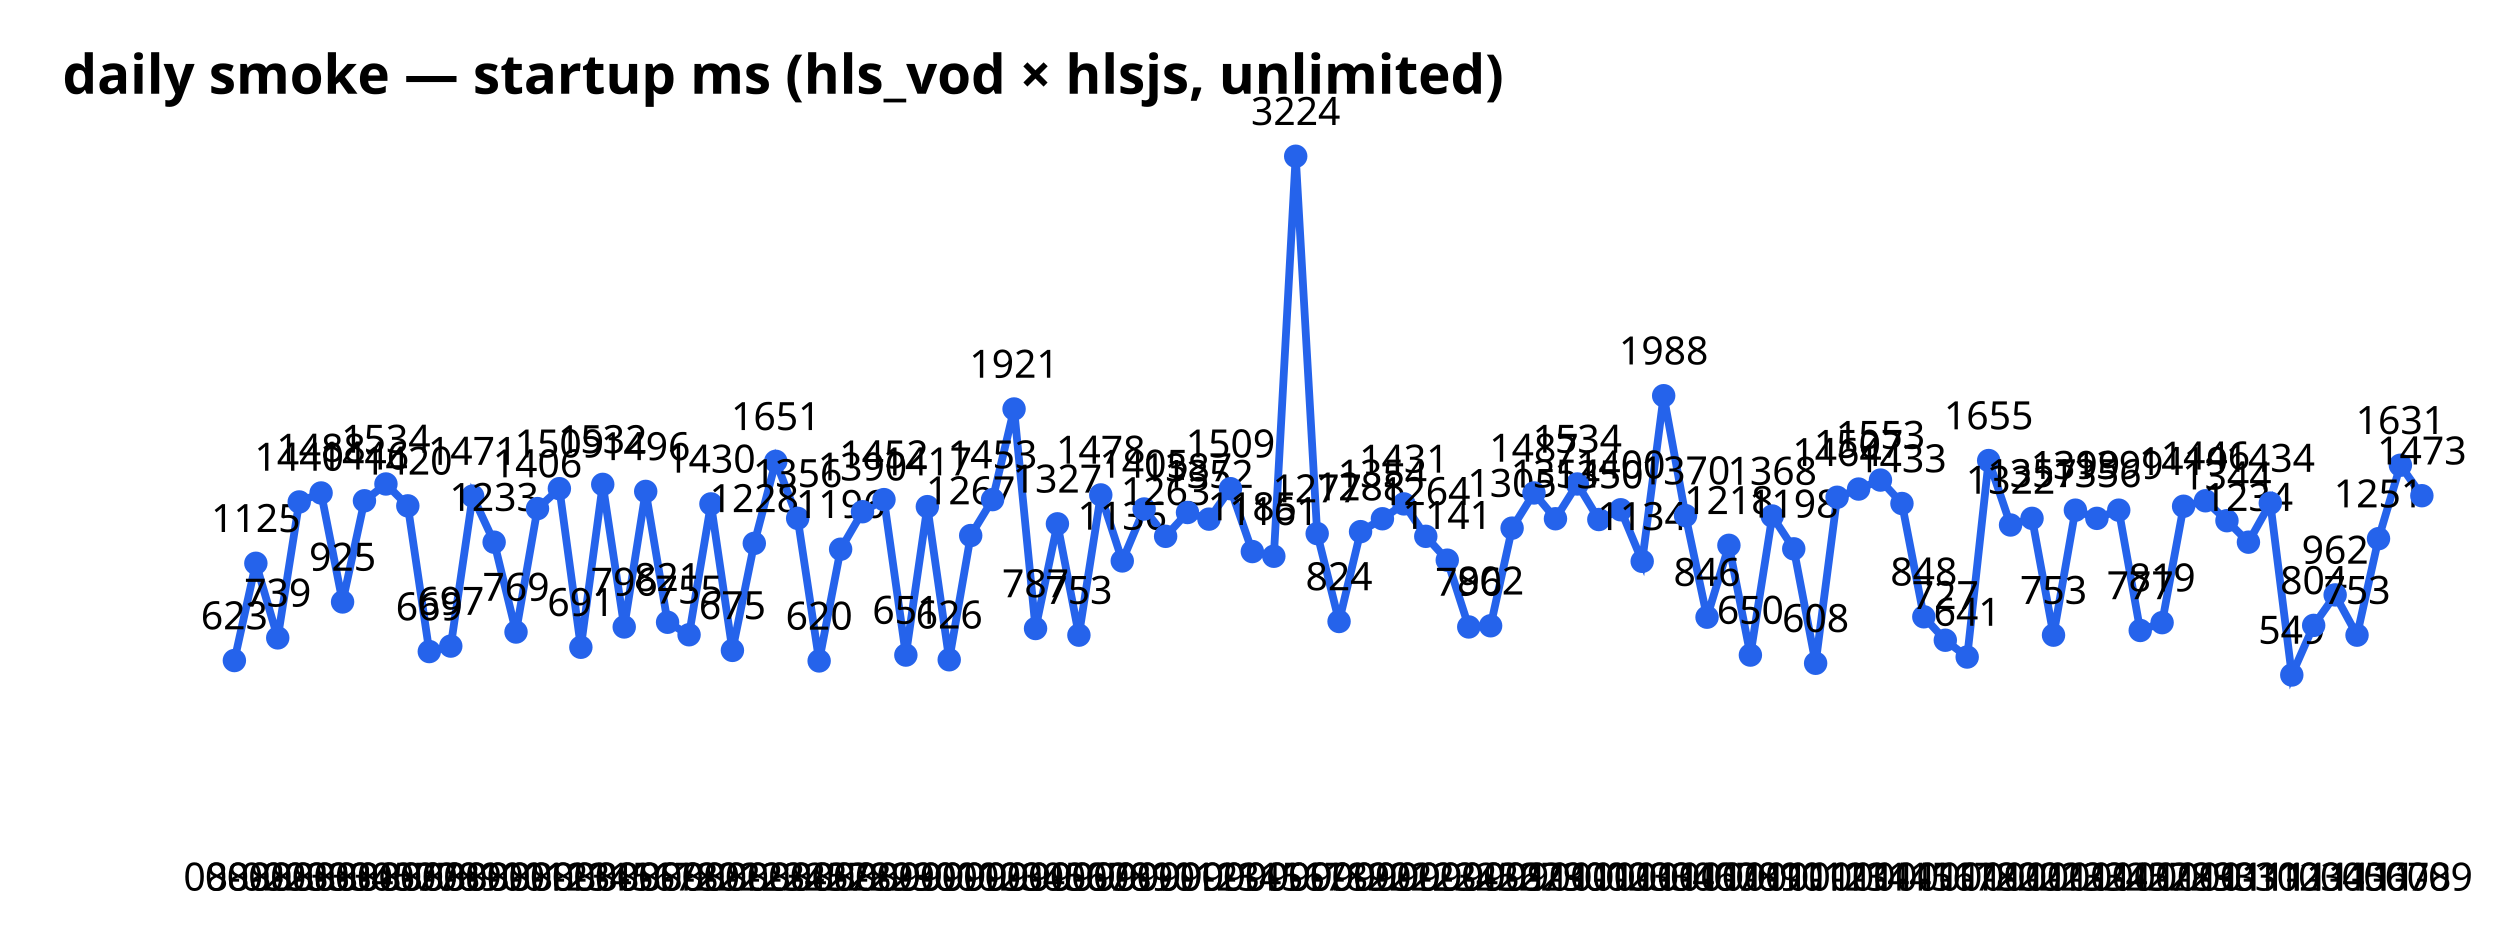
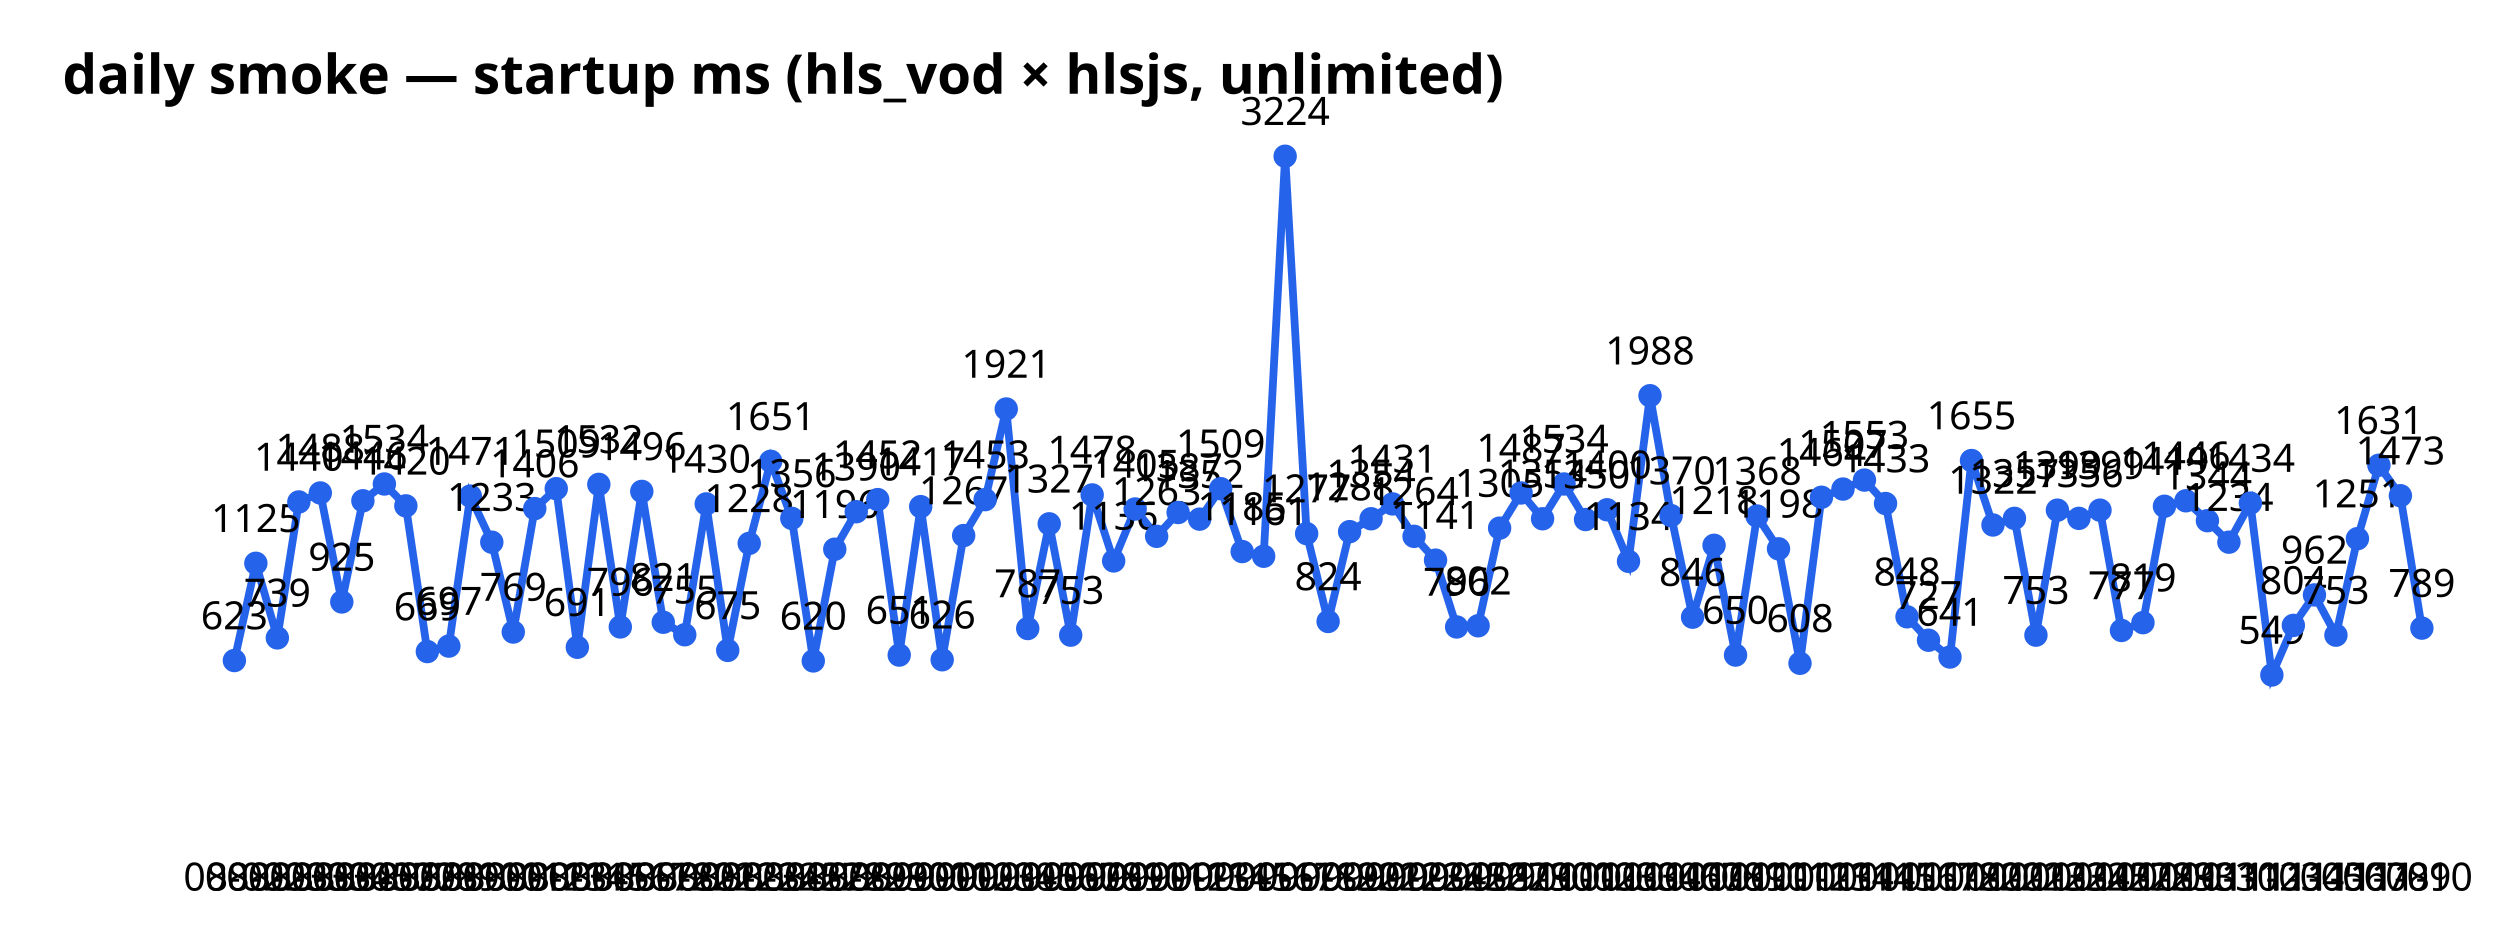
<svg xmlns="http://www.w3.org/2000/svg" width="640" height="240" font-family="sans-serif">
  <text x="16" y="24" font-size="14" font-weight="bold">daily smoke — startup ms (hls_vod × hlsjs, unlimited)</text>
-   <polyline points="60.0,169.1 65.5,144.2 71.1,163.3 76.6,128.5 82.2,126.2 87.7,154.1 93.3,128.2 98.8,123.9 104.4,129.5 109.9,166.8 115.4,165.4 121.0,127.0 126.5,138.8 132.1,161.8 137.6,130.2 143.2,125.1 148.7,165.7 154.3,124.0 159.8,160.5 165.3,125.8 170.9,159.3 176.4,162.5 182.0,129.0 187.5,166.5 193.1,139.1 198.6,118.1 204.2,132.7 209.7,169.2 215.2,140.6 220.8,131.0 226.3,127.9 231.9,167.7 237.4,129.7 243.0,168.9 248.5,137.1 254.1,127.9 259.6,104.7 265.1,160.9 270.7,134.1 276.2,162.6 281.8,126.7 287.3,143.6 292.9,130.3 298.4,137.3 304.0,131.2 309.5,132.9 315.0,125.1 320.6,141.2 326.1,142.4 331.7,40.0 337.2,136.6 342.8,159.1 348.3,136.1 353.9,132.8 359.4,129.0 365.0,137.3 370.5,143.4 376.0,160.5 381.6,160.2 387.1,135.2 392.7,126.2 398.2,132.8 403.8,123.9 409.3,133.0 414.9,130.5 420.4,143.7 425.9,101.3 431.5,132.0 437.0,158.0 442.6,139.6 448.1,167.7 453.7,132.1 459.2,140.5 464.8,169.8 470.3,127.3 475.8,125.2 481.4,122.9 486.9,128.9 492.5,157.9 498.0,163.9 503.6,168.2 509.1,117.9 514.7,134.4 520.2,132.7 525.7,162.6 531.3,130.6 536.8,132.7 542.4,130.6 547.9,161.4 553.5,159.4 559.0,129.6 564.6,128.2 570.1,133.3 575.6,138.8 581.2,128.8 586.7,172.8 592.3,160.1 597.8,152.3 603.4,162.6 608.9,137.9 614.5,119.1 620.0,126.9" fill="none" stroke="#2563eb" stroke-width="2" />
+   <polyline points="60.0,169.1 65.5,144.2 71.0,163.3 76.5,128.5 82.0,126.2 87.5,154.1 92.9,128.2 98.4,123.9 103.9,129.5 109.4,166.8 114.9,165.4 120.4,127.0 125.9,138.8 131.4,161.8 136.9,130.2 142.4,125.1 147.8,165.7 153.3,124.0 158.8,160.5 164.3,125.8 169.8,159.3 175.3,162.5 180.8,129.0 186.3,166.5 191.8,139.1 197.3,118.1 202.7,132.7 208.2,169.2 213.7,140.6 219.2,131.0 224.7,127.9 230.2,167.7 235.7,129.7 241.2,168.9 246.7,137.1 252.2,127.9 257.6,104.7 263.1,160.9 268.6,134.1 274.1,162.6 279.6,126.7 285.1,143.6 290.6,130.3 296.1,137.3 301.6,131.2 307.1,132.9 312.5,125.1 318.0,141.2 323.5,142.4 329.0,40.0 334.5,136.6 340.0,159.1 345.5,136.1 351.0,132.8 356.5,129.0 362.0,137.3 367.5,143.4 372.9,160.5 378.4,160.2 383.9,135.2 389.4,126.2 394.9,132.8 400.4,123.9 405.9,133.0 411.4,130.5 416.9,143.7 422.4,101.3 427.8,132.0 433.3,158.0 438.8,139.6 444.3,167.7 449.8,132.1 455.3,140.5 460.8,169.8 466.3,127.3 471.8,125.2 477.3,122.9 482.7,128.9 488.2,157.9 493.7,163.9 499.2,168.2 504.7,117.9 510.2,134.4 515.7,132.7 521.2,162.6 526.7,130.6 532.2,132.7 537.6,130.6 543.1,161.4 548.6,159.4 554.1,129.6 559.6,128.2 565.1,133.3 570.6,138.8 576.1,128.8 581.6,172.8 587.1,160.1 592.5,152.3 598.0,162.6 603.5,137.9 609.0,119.1 614.5,126.9 620.0,160.8" fill="none" stroke="#2563eb" stroke-width="2" />
  <circle cx="60.0" cy="169.1" r="3" fill="#2563eb" />
  <text x="60.0" y="228" text-anchor="middle" font-size="10">08-02</text>
  <text x="60.0" y="161.1" text-anchor="middle" font-size="10">623</text>
  <circle cx="65.5" cy="144.2" r="3" fill="#2563eb" />
  <text x="65.5" y="228" text-anchor="middle" font-size="10">08-02</text>
  <text x="65.5" y="136.2" text-anchor="middle" font-size="10">1125</text>
-   <circle cx="71.1" cy="163.3" r="3" fill="#2563eb" />
-   <text x="71.1" y="228" text-anchor="middle" font-size="10">08-03</text>
-   <text x="71.1" y="155.3" text-anchor="middle" font-size="10">739</text>
-   <circle cx="76.6" cy="128.5" r="3" fill="#2563eb" />
-   <text x="76.6" y="228" text-anchor="middle" font-size="10">08-03</text>
-   <text x="76.6" y="120.5" text-anchor="middle" font-size="10">1440</text>
-   <circle cx="82.2" cy="126.2" r="3" fill="#2563eb" />
-   <text x="82.2" y="228" text-anchor="middle" font-size="10">08-03</text>
-   <text x="82.2" y="118.2" text-anchor="middle" font-size="10">1488</text>
-   <circle cx="87.7" cy="154.1" r="3" fill="#2563eb" />
-   <text x="87.7" y="228" text-anchor="middle" font-size="10">08-04</text>
-   <text x="87.7" y="146.1" text-anchor="middle" font-size="10">925</text>
-   <circle cx="93.3" cy="128.2" r="3" fill="#2563eb" />
-   <text x="93.3" y="228" text-anchor="middle" font-size="10">08-05</text>
-   <text x="93.3" y="120.2" text-anchor="middle" font-size="10">1446</text>
-   <circle cx="98.8" cy="123.9" r="3" fill="#2563eb" />
-   <text x="98.8" y="228" text-anchor="middle" font-size="10">08-07</text>
-   <text x="98.8" y="115.9" text-anchor="middle" font-size="10">1534</text>
-   <circle cx="104.4" cy="129.5" r="3" fill="#2563eb" />
-   <text x="104.4" y="228" text-anchor="middle" font-size="10">08-07</text>
-   <text x="104.4" y="121.5" text-anchor="middle" font-size="10">1420</text>
-   <circle cx="109.9" cy="166.8" r="3" fill="#2563eb" />
-   <text x="109.9" y="228" text-anchor="middle" font-size="10">08-08</text>
-   <text x="109.9" y="158.8" text-anchor="middle" font-size="10">669</text>
-   <circle cx="115.4" cy="165.4" r="3" fill="#2563eb" />
-   <text x="115.4" y="228" text-anchor="middle" font-size="10">08-09</text>
-   <text x="115.4" y="157.4" text-anchor="middle" font-size="10">697</text>
-   <circle cx="121.0" cy="127.0" r="3" fill="#2563eb" />
-   <text x="121.0" y="228" text-anchor="middle" font-size="10">08-10</text>
-   <text x="121.0" y="119.0" text-anchor="middle" font-size="10">1471</text>
-   <circle cx="126.5" cy="138.8" r="3" fill="#2563eb" />
-   <text x="126.5" y="228" text-anchor="middle" font-size="10">08-10</text>
-   <text x="126.5" y="130.8" text-anchor="middle" font-size="10">1233</text>
-   <circle cx="132.1" cy="161.8" r="3" fill="#2563eb" />
-   <text x="132.1" y="228" text-anchor="middle" font-size="10">08-11</text>
-   <text x="132.1" y="153.8" text-anchor="middle" font-size="10">769</text>
-   <circle cx="137.6" cy="130.2" r="3" fill="#2563eb" />
-   <text x="137.6" y="228" text-anchor="middle" font-size="10">08-12</text>
-   <text x="137.6" y="122.2" text-anchor="middle" font-size="10">1406</text>
-   <circle cx="143.2" cy="125.1" r="3" fill="#2563eb" />
-   <text x="143.2" y="228" text-anchor="middle" font-size="10">08-13</text>
-   <text x="143.2" y="117.1" text-anchor="middle" font-size="10">1509</text>
-   <circle cx="148.7" cy="165.7" r="3" fill="#2563eb" />
-   <text x="148.7" y="228" text-anchor="middle" font-size="10">08-14</text>
-   <text x="148.7" y="157.7" text-anchor="middle" font-size="10">691</text>
-   <circle cx="154.3" cy="124.0" r="3" fill="#2563eb" />
-   <text x="154.3" y="228" text-anchor="middle" font-size="10">08-15</text>
-   <text x="154.3" y="116.0" text-anchor="middle" font-size="10">1532</text>
-   <circle cx="159.8" cy="160.5" r="3" fill="#2563eb" />
-   <text x="159.8" y="228" text-anchor="middle" font-size="10">08-16</text>
-   <text x="159.8" y="152.5" text-anchor="middle" font-size="10">796</text>
-   <circle cx="165.3" cy="125.8" r="3" fill="#2563eb" />
-   <text x="165.3" y="228" text-anchor="middle" font-size="10">08-17</text>
-   <text x="165.3" y="117.8" text-anchor="middle" font-size="10">1496</text>
-   <circle cx="170.9" cy="159.3" r="3" fill="#2563eb" />
-   <text x="170.9" y="228" text-anchor="middle" font-size="10">08-18</text>
-   <text x="170.9" y="151.3" text-anchor="middle" font-size="10">821</text>
-   <circle cx="176.4" cy="162.5" r="3" fill="#2563eb" />
-   <text x="176.4" y="228" text-anchor="middle" font-size="10">08-20</text>
-   <text x="176.4" y="154.5" text-anchor="middle" font-size="10">755</text>
-   <circle cx="182.0" cy="129.0" r="3" fill="#2563eb" />
-   <text x="182.0" y="228" text-anchor="middle" font-size="10">08-21</text>
-   <text x="182.0" y="121.0" text-anchor="middle" font-size="10">1430</text>
-   <circle cx="187.5" cy="166.5" r="3" fill="#2563eb" />
-   <text x="187.5" y="228" text-anchor="middle" font-size="10">08-22</text>
-   <text x="187.5" y="158.5" text-anchor="middle" font-size="10">675</text>
-   <circle cx="193.1" cy="139.1" r="3" fill="#2563eb" />
-   <text x="193.1" y="228" text-anchor="middle" font-size="10">08-23</text>
-   <text x="193.1" y="131.1" text-anchor="middle" font-size="10">1228</text>
-   <circle cx="198.6" cy="118.1" r="3" fill="#2563eb" />
-   <text x="198.6" y="228" text-anchor="middle" font-size="10">08-24</text>
-   <text x="198.6" y="110.1" text-anchor="middle" font-size="10">1651</text>
-   <circle cx="204.2" cy="132.7" r="3" fill="#2563eb" />
-   <text x="204.2" y="228" text-anchor="middle" font-size="10">08-25</text>
-   <text x="204.2" y="124.7" text-anchor="middle" font-size="10">1356</text>
-   <circle cx="209.7" cy="169.2" r="3" fill="#2563eb" />
-   <text x="209.7" y="228" text-anchor="middle" font-size="10">08-27</text>
-   <text x="209.7" y="161.2" text-anchor="middle" font-size="10">620</text>
-   <circle cx="215.2" cy="140.6" r="3" fill="#2563eb" />
-   <text x="215.2" y="228" text-anchor="middle" font-size="10">08-28</text>
-   <text x="215.2" y="132.6" text-anchor="middle" font-size="10">1196</text>
-   <circle cx="220.8" cy="131.0" r="3" fill="#2563eb" />
-   <text x="220.8" y="228" text-anchor="middle" font-size="10">08-29</text>
-   <text x="220.8" y="123.0" text-anchor="middle" font-size="10">1390</text>
-   <circle cx="226.3" cy="127.9" r="3" fill="#2563eb" />
-   <text x="226.3" y="228" text-anchor="middle" font-size="10">08-29</text>
-   <text x="226.3" y="119.9" text-anchor="middle" font-size="10">1452</text>
-   <circle cx="231.9" cy="167.7" r="3" fill="#2563eb" />
-   <text x="231.9" y="228" text-anchor="middle" font-size="10">08-30</text>
-   <text x="231.9" y="159.7" text-anchor="middle" font-size="10">651</text>
-   <circle cx="237.4" cy="129.7" r="3" fill="#2563eb" />
-   <text x="237.4" y="228" text-anchor="middle" font-size="10">09-01</text>
-   <text x="237.4" y="121.7" text-anchor="middle" font-size="10">1417</text>
-   <circle cx="243.0" cy="168.9" r="3" fill="#2563eb" />
-   <text x="243.0" y="228" text-anchor="middle" font-size="10">09-01</text>
-   <text x="243.0" y="160.9" text-anchor="middle" font-size="10">626</text>
-   <circle cx="248.5" cy="137.1" r="3" fill="#2563eb" />
-   <text x="248.5" y="228" text-anchor="middle" font-size="10">09-02</text>
-   <text x="248.5" y="129.1" text-anchor="middle" font-size="10">1267</text>
-   <circle cx="254.1" cy="127.9" r="3" fill="#2563eb" />
-   <text x="254.1" y="228" text-anchor="middle" font-size="10">09-03</text>
-   <text x="254.1" y="119.9" text-anchor="middle" font-size="10">1453</text>
-   <circle cx="259.6" cy="104.7" r="3" fill="#2563eb" />
-   <text x="259.6" y="228" text-anchor="middle" font-size="10">09-04</text>
-   <text x="259.6" y="96.7" text-anchor="middle" font-size="10">1921</text>
-   <circle cx="265.1" cy="160.9" r="3" fill="#2563eb" />
-   <text x="265.1" y="228" text-anchor="middle" font-size="10">09-05</text>
-   <text x="265.1" y="152.9" text-anchor="middle" font-size="10">787</text>
-   <circle cx="270.7" cy="134.1" r="3" fill="#2563eb" />
-   <text x="270.7" y="228" text-anchor="middle" font-size="10">09-06</text>
-   <text x="270.7" y="126.1" text-anchor="middle" font-size="10">1327</text>
-   <circle cx="276.2" cy="162.6" r="3" fill="#2563eb" />
-   <text x="276.2" y="228" text-anchor="middle" font-size="10">09-07</text>
-   <text x="276.2" y="154.6" text-anchor="middle" font-size="10">753</text>
-   <circle cx="281.8" cy="126.7" r="3" fill="#2563eb" />
-   <text x="281.8" y="228" text-anchor="middle" font-size="10">09-08</text>
-   <text x="281.8" y="118.7" text-anchor="middle" font-size="10">1478</text>
-   <circle cx="287.3" cy="143.6" r="3" fill="#2563eb" />
-   <text x="287.3" y="228" text-anchor="middle" font-size="10">09-09</text>
-   <text x="287.3" y="135.6" text-anchor="middle" font-size="10">1136</text>
-   <circle cx="292.9" cy="130.3" r="3" fill="#2563eb" />
-   <text x="292.9" y="228" text-anchor="middle" font-size="10">09-10</text>
-   <text x="292.9" y="122.3" text-anchor="middle" font-size="10">1405</text>
-   <circle cx="298.4" cy="137.3" r="3" fill="#2563eb" />
-   <text x="298.4" y="228" text-anchor="middle" font-size="10">09-11</text>
-   <text x="298.4" y="129.3" text-anchor="middle" font-size="10">1263</text>
-   <circle cx="304.0" cy="131.2" r="3" fill="#2563eb" />
-   <text x="304.0" y="228" text-anchor="middle" font-size="10">09-12</text>
-   <text x="304.0" y="123.2" text-anchor="middle" font-size="10">1387</text>
-   <circle cx="309.5" cy="132.9" r="3" fill="#2563eb" />
-   <text x="309.5" y="228" text-anchor="middle" font-size="10">09-13</text>
-   <text x="309.5" y="124.9" text-anchor="middle" font-size="10">1352</text>
-   <circle cx="315.0" cy="125.1" r="3" fill="#2563eb" />
-   <text x="315.0" y="228" text-anchor="middle" font-size="10">09-14</text>
-   <text x="315.0" y="117.1" text-anchor="middle" font-size="10">1509</text>
-   <circle cx="320.6" cy="141.2" r="3" fill="#2563eb" />
-   <text x="320.6" y="228" text-anchor="middle" font-size="10">09-15</text>
-   <text x="320.6" y="133.2" text-anchor="middle" font-size="10">1185</text>
-   <circle cx="326.1" cy="142.4" r="3" fill="#2563eb" />
-   <text x="326.1" y="228" text-anchor="middle" font-size="10">09-16</text>
-   <text x="326.1" y="134.4" text-anchor="middle" font-size="10">1161</text>
-   <circle cx="331.7" cy="40.0" r="3" fill="#2563eb" />
-   <text x="331.7" y="228" text-anchor="middle" font-size="10">09-17</text>
-   <text x="331.7" y="32.0" text-anchor="middle" font-size="10">3224</text>
-   <circle cx="337.2" cy="136.6" r="3" fill="#2563eb" />
-   <text x="337.2" y="228" text-anchor="middle" font-size="10">09-18</text>
-   <text x="337.2" y="128.6" text-anchor="middle" font-size="10">1277</text>
-   <circle cx="342.8" cy="159.1" r="3" fill="#2563eb" />
-   <text x="342.8" y="228" text-anchor="middle" font-size="10">09-19</text>
-   <text x="342.8" y="151.1" text-anchor="middle" font-size="10">824</text>
-   <circle cx="348.3" cy="136.1" r="3" fill="#2563eb" />
-   <text x="348.3" y="228" text-anchor="middle" font-size="10">09-20</text>
-   <text x="348.3" y="128.1" text-anchor="middle" font-size="10">1288</text>
-   <circle cx="353.9" cy="132.8" r="3" fill="#2563eb" />
-   <text x="353.9" y="228" text-anchor="middle" font-size="10">09-21</text>
-   <text x="353.9" y="124.8" text-anchor="middle" font-size="10">1354</text>
-   <circle cx="359.4" cy="129.0" r="3" fill="#2563eb" />
-   <text x="359.4" y="228" text-anchor="middle" font-size="10">09-22</text>
-   <text x="359.4" y="121.0" text-anchor="middle" font-size="10">1431</text>
-   <circle cx="365.0" cy="137.3" r="3" fill="#2563eb" />
-   <text x="365.0" y="228" text-anchor="middle" font-size="10">09-23</text>
-   <text x="365.0" y="129.3" text-anchor="middle" font-size="10">1264</text>
-   <circle cx="370.5" cy="143.4" r="3" fill="#2563eb" />
-   <text x="370.5" y="228" text-anchor="middle" font-size="10">09-24</text>
-   <text x="370.5" y="135.4" text-anchor="middle" font-size="10">1141</text>
-   <circle cx="376.0" cy="160.5" r="3" fill="#2563eb" />
-   <text x="376.0" y="228" text-anchor="middle" font-size="10">09-25</text>
-   <text x="376.0" y="152.5" text-anchor="middle" font-size="10">796</text>
-   <circle cx="381.6" cy="160.2" r="3" fill="#2563eb" />
-   <text x="381.6" y="228" text-anchor="middle" font-size="10">09-26</text>
-   <text x="381.6" y="152.2" text-anchor="middle" font-size="10">802</text>
-   <circle cx="387.1" cy="135.2" r="3" fill="#2563eb" />
-   <text x="387.1" y="228" text-anchor="middle" font-size="10">09-27</text>
-   <text x="387.1" y="127.2" text-anchor="middle" font-size="10">1305</text>
-   <circle cx="392.7" cy="126.2" r="3" fill="#2563eb" />
-   <text x="392.7" y="228" text-anchor="middle" font-size="10">09-29</text>
-   <text x="392.7" y="118.2" text-anchor="middle" font-size="10">1487</text>
-   <circle cx="398.2" cy="132.8" r="3" fill="#2563eb" />
-   <text x="398.2" y="228" text-anchor="middle" font-size="10">09-30</text>
-   <text x="398.2" y="124.8" text-anchor="middle" font-size="10">1354</text>
-   <circle cx="403.8" cy="123.9" r="3" fill="#2563eb" />
-   <text x="403.8" y="228" text-anchor="middle" font-size="10">10-01</text>
-   <text x="403.8" y="115.9" text-anchor="middle" font-size="10">1534</text>
-   <circle cx="409.3" cy="133.0" r="3" fill="#2563eb" />
-   <text x="409.3" y="228" text-anchor="middle" font-size="10">10-02</text>
-   <text x="409.3" y="125.0" text-anchor="middle" font-size="10">1350</text>
-   <circle cx="414.9" cy="130.5" r="3" fill="#2563eb" />
-   <text x="414.9" y="228" text-anchor="middle" font-size="10">10-03</text>
-   <text x="414.9" y="122.5" text-anchor="middle" font-size="10">1400</text>
-   <circle cx="420.4" cy="143.7" r="3" fill="#2563eb" />
-   <text x="420.4" y="228" text-anchor="middle" font-size="10">10-03</text>
-   <text x="420.4" y="135.7" text-anchor="middle" font-size="10">1134</text>
-   <circle cx="425.9" cy="101.3" r="3" fill="#2563eb" />
-   <text x="425.9" y="228" text-anchor="middle" font-size="10">10-04</text>
-   <text x="425.9" y="93.3" text-anchor="middle" font-size="10">1988</text>
-   <circle cx="431.5" cy="132.0" r="3" fill="#2563eb" />
-   <text x="431.5" y="228" text-anchor="middle" font-size="10">10-06</text>
-   <text x="431.5" y="124.0" text-anchor="middle" font-size="10">1370</text>
-   <circle cx="437.0" cy="158.0" r="3" fill="#2563eb" />
-   <text x="437.0" y="228" text-anchor="middle" font-size="10">10-07</text>
-   <text x="437.0" y="150.0" text-anchor="middle" font-size="10">846</text>
-   <circle cx="442.6" cy="139.6" r="3" fill="#2563eb" />
-   <text x="442.6" y="228" text-anchor="middle" font-size="10">10-08</text>
-   <text x="442.6" y="131.6" text-anchor="middle" font-size="10">1218</text>
-   <circle cx="448.1" cy="167.7" r="3" fill="#2563eb" />
-   <text x="448.1" y="228" text-anchor="middle" font-size="10">10-09</text>
-   <text x="448.1" y="159.7" text-anchor="middle" font-size="10">650</text>
-   <circle cx="453.7" cy="132.1" r="3" fill="#2563eb" />
-   <text x="453.7" y="228" text-anchor="middle" font-size="10">10-10</text>
-   <text x="453.7" y="124.1" text-anchor="middle" font-size="10">1368</text>
-   <circle cx="459.2" cy="140.5" r="3" fill="#2563eb" />
-   <text x="459.2" y="228" text-anchor="middle" font-size="10">10-11</text>
-   <text x="459.2" y="132.5" text-anchor="middle" font-size="10">1198</text>
-   <circle cx="464.8" cy="169.8" r="3" fill="#2563eb" />
-   <text x="464.8" y="228" text-anchor="middle" font-size="10">10-12</text>
-   <text x="464.8" y="161.8" text-anchor="middle" font-size="10">608</text>
-   <circle cx="470.3" cy="127.3" r="3" fill="#2563eb" />
-   <text x="470.3" y="228" text-anchor="middle" font-size="10">10-13</text>
-   <text x="470.3" y="119.3" text-anchor="middle" font-size="10">1464</text>
-   <circle cx="475.8" cy="125.2" r="3" fill="#2563eb" />
-   <text x="475.8" y="228" text-anchor="middle" font-size="10">10-14</text>
-   <text x="475.8" y="117.2" text-anchor="middle" font-size="10">1507</text>
-   <circle cx="481.4" cy="122.9" r="3" fill="#2563eb" />
-   <text x="481.4" y="228" text-anchor="middle" font-size="10">10-14</text>
-   <text x="481.4" y="114.9" text-anchor="middle" font-size="10">1553</text>
-   <circle cx="486.9" cy="128.9" r="3" fill="#2563eb" />
-   <text x="486.9" y="228" text-anchor="middle" font-size="10">10-15</text>
-   <text x="486.9" y="120.9" text-anchor="middle" font-size="10">1433</text>
-   <circle cx="492.5" cy="157.9" r="3" fill="#2563eb" />
-   <text x="492.5" y="228" text-anchor="middle" font-size="10">10-16</text>
-   <text x="492.5" y="149.9" text-anchor="middle" font-size="10">848</text>
-   <circle cx="498.0" cy="163.9" r="3" fill="#2563eb" />
-   <text x="498.0" y="228" text-anchor="middle" font-size="10">10-17</text>
-   <text x="498.0" y="155.9" text-anchor="middle" font-size="10">727</text>
-   <circle cx="503.6" cy="168.2" r="3" fill="#2563eb" />
-   <text x="503.6" y="228" text-anchor="middle" font-size="10">10-18</text>
-   <text x="503.6" y="160.2" text-anchor="middle" font-size="10">641</text>
-   <circle cx="509.1" cy="117.9" r="3" fill="#2563eb" />
-   <text x="509.1" y="228" text-anchor="middle" font-size="10">10-20</text>
-   <text x="509.1" y="109.9" text-anchor="middle" font-size="10">1655</text>
-   <circle cx="514.7" cy="134.4" r="3" fill="#2563eb" />
-   <text x="514.7" y="228" text-anchor="middle" font-size="10">10-20</text>
-   <text x="514.7" y="126.4" text-anchor="middle" font-size="10">1322</text>
-   <circle cx="520.2" cy="132.7" r="3" fill="#2563eb" />
-   <text x="520.2" y="228" text-anchor="middle" font-size="10">10-21</text>
-   <text x="520.2" y="124.7" text-anchor="middle" font-size="10">1357</text>
-   <circle cx="525.7" cy="162.6" r="3" fill="#2563eb" />
-   <text x="525.7" y="228" text-anchor="middle" font-size="10">10-23</text>
-   <text x="525.7" y="154.6" text-anchor="middle" font-size="10">753</text>
-   <circle cx="531.3" cy="130.6" r="3" fill="#2563eb" />
-   <text x="531.3" y="228" text-anchor="middle" font-size="10">10-23</text>
-   <text x="531.3" y="122.6" text-anchor="middle" font-size="10">1399</text>
-   <circle cx="536.8" cy="132.7" r="3" fill="#2563eb" />
-   <text x="536.8" y="228" text-anchor="middle" font-size="10">10-24</text>
-   <text x="536.8" y="124.7" text-anchor="middle" font-size="10">1356</text>
-   <circle cx="542.4" cy="130.6" r="3" fill="#2563eb" />
-   <text x="542.4" y="228" text-anchor="middle" font-size="10">10-25</text>
-   <text x="542.4" y="122.6" text-anchor="middle" font-size="10">1399</text>
-   <circle cx="547.9" cy="161.4" r="3" fill="#2563eb" />
-   <text x="547.9" y="228" text-anchor="middle" font-size="10">10-27</text>
-   <text x="547.9" y="153.4" text-anchor="middle" font-size="10">777</text>
-   <circle cx="553.5" cy="159.4" r="3" fill="#2563eb" />
-   <text x="553.5" y="228" text-anchor="middle" font-size="10">10-28</text>
-   <text x="553.5" y="151.4" text-anchor="middle" font-size="10">819</text>
-   <circle cx="559.0" cy="129.6" r="3" fill="#2563eb" />
-   <text x="559.0" y="228" text-anchor="middle" font-size="10">10-29</text>
-   <text x="559.0" y="121.6" text-anchor="middle" font-size="10">1419</text>
-   <circle cx="564.6" cy="128.2" r="3" fill="#2563eb" />
-   <text x="564.6" y="228" text-anchor="middle" font-size="10">10-30</text>
-   <text x="564.6" y="120.2" text-anchor="middle" font-size="10">1446</text>
-   <circle cx="570.1" cy="133.3" r="3" fill="#2563eb" />
-   <text x="570.1" y="228" text-anchor="middle" font-size="10">10-31</text>
-   <text x="570.1" y="125.3" text-anchor="middle" font-size="10">1344</text>
-   <circle cx="575.6" cy="138.8" r="3" fill="#2563eb" />
-   <text x="575.6" y="228" text-anchor="middle" font-size="10">10-31</text>
-   <text x="575.6" y="130.8" text-anchor="middle" font-size="10">1234</text>
-   <circle cx="581.2" cy="128.8" r="3" fill="#2563eb" />
-   <text x="581.2" y="228" text-anchor="middle" font-size="10">11-02</text>
-   <text x="581.2" y="120.8" text-anchor="middle" font-size="10">1434</text>
-   <circle cx="586.7" cy="172.8" r="3" fill="#2563eb" />
-   <text x="586.7" y="228" text-anchor="middle" font-size="10">11-03</text>
-   <text x="586.7" y="164.8" text-anchor="middle" font-size="10">549</text>
-   <circle cx="592.3" cy="160.1" r="3" fill="#2563eb" />
-   <text x="592.3" y="228" text-anchor="middle" font-size="10">11-04</text>
-   <text x="592.3" y="152.1" text-anchor="middle" font-size="10">804</text>
-   <circle cx="597.8" cy="152.3" r="3" fill="#2563eb" />
-   <text x="597.8" y="228" text-anchor="middle" font-size="10">11-05</text>
-   <text x="597.8" y="144.3" text-anchor="middle" font-size="10">962</text>
-   <circle cx="603.4" cy="162.6" r="3" fill="#2563eb" />
-   <text x="603.4" y="228" text-anchor="middle" font-size="10">11-06</text>
-   <text x="603.4" y="154.6" text-anchor="middle" font-size="10">753</text>
-   <circle cx="608.9" cy="137.9" r="3" fill="#2563eb" />
-   <text x="608.9" y="228" text-anchor="middle" font-size="10">11-07</text>
-   <text x="608.9" y="129.9" text-anchor="middle" font-size="10">1251</text>
-   <circle cx="614.5" cy="119.1" r="3" fill="#2563eb" />
-   <text x="614.5" y="228" text-anchor="middle" font-size="10">11-08</text>
-   <text x="614.5" y="111.1" text-anchor="middle" font-size="10">1631</text>
-   <circle cx="620.0" cy="126.9" r="3" fill="#2563eb" />
-   <text x="620.0" y="228" text-anchor="middle" font-size="10">11-09</text>
-   <text x="620.0" y="118.9" text-anchor="middle" font-size="10">1473</text>
+   <circle cx="71.0" cy="163.3" r="3" fill="#2563eb" />
+   <text x="71.0" y="228" text-anchor="middle" font-size="10">08-03</text>
+   <text x="71.0" y="155.3" text-anchor="middle" font-size="10">739</text>
+   <circle cx="76.5" cy="128.5" r="3" fill="#2563eb" />
+   <text x="76.5" y="228" text-anchor="middle" font-size="10">08-03</text>
+   <text x="76.5" y="120.5" text-anchor="middle" font-size="10">1440</text>
+   <circle cx="82.0" cy="126.2" r="3" fill="#2563eb" />
+   <text x="82.0" y="228" text-anchor="middle" font-size="10">08-03</text>
+   <text x="82.0" y="118.2" text-anchor="middle" font-size="10">1488</text>
+   <circle cx="87.5" cy="154.1" r="3" fill="#2563eb" />
+   <text x="87.5" y="228" text-anchor="middle" font-size="10">08-04</text>
+   <text x="87.5" y="146.1" text-anchor="middle" font-size="10">925</text>
+   <circle cx="92.9" cy="128.2" r="3" fill="#2563eb" />
+   <text x="92.9" y="228" text-anchor="middle" font-size="10">08-05</text>
+   <text x="92.9" y="120.2" text-anchor="middle" font-size="10">1446</text>
+   <circle cx="98.4" cy="123.9" r="3" fill="#2563eb" />
+   <text x="98.4" y="228" text-anchor="middle" font-size="10">08-07</text>
+   <text x="98.4" y="115.9" text-anchor="middle" font-size="10">1534</text>
+   <circle cx="103.9" cy="129.5" r="3" fill="#2563eb" />
+   <text x="103.9" y="228" text-anchor="middle" font-size="10">08-07</text>
+   <text x="103.9" y="121.5" text-anchor="middle" font-size="10">1420</text>
+   <circle cx="109.4" cy="166.8" r="3" fill="#2563eb" />
+   <text x="109.4" y="228" text-anchor="middle" font-size="10">08-08</text>
+   <text x="109.4" y="158.8" text-anchor="middle" font-size="10">669</text>
+   <circle cx="114.9" cy="165.4" r="3" fill="#2563eb" />
+   <text x="114.9" y="228" text-anchor="middle" font-size="10">08-09</text>
+   <text x="114.9" y="157.4" text-anchor="middle" font-size="10">697</text>
+   <circle cx="120.4" cy="127.0" r="3" fill="#2563eb" />
+   <text x="120.4" y="228" text-anchor="middle" font-size="10">08-10</text>
+   <text x="120.4" y="119.0" text-anchor="middle" font-size="10">1471</text>
+   <circle cx="125.9" cy="138.8" r="3" fill="#2563eb" />
+   <text x="125.9" y="228" text-anchor="middle" font-size="10">08-10</text>
+   <text x="125.9" y="130.8" text-anchor="middle" font-size="10">1233</text>
+   <circle cx="131.4" cy="161.8" r="3" fill="#2563eb" />
+   <text x="131.4" y="228" text-anchor="middle" font-size="10">08-11</text>
+   <text x="131.4" y="153.8" text-anchor="middle" font-size="10">769</text>
+   <circle cx="136.9" cy="130.2" r="3" fill="#2563eb" />
+   <text x="136.9" y="228" text-anchor="middle" font-size="10">08-12</text>
+   <text x="136.9" y="122.2" text-anchor="middle" font-size="10">1406</text>
+   <circle cx="142.4" cy="125.1" r="3" fill="#2563eb" />
+   <text x="142.4" y="228" text-anchor="middle" font-size="10">08-13</text>
+   <text x="142.4" y="117.1" text-anchor="middle" font-size="10">1509</text>
+   <circle cx="147.8" cy="165.7" r="3" fill="#2563eb" />
+   <text x="147.8" y="228" text-anchor="middle" font-size="10">08-14</text>
+   <text x="147.8" y="157.7" text-anchor="middle" font-size="10">691</text>
+   <circle cx="153.3" cy="124.0" r="3" fill="#2563eb" />
+   <text x="153.3" y="228" text-anchor="middle" font-size="10">08-15</text>
+   <text x="153.3" y="116.0" text-anchor="middle" font-size="10">1532</text>
+   <circle cx="158.8" cy="160.5" r="3" fill="#2563eb" />
+   <text x="158.8" y="228" text-anchor="middle" font-size="10">08-16</text>
+   <text x="158.8" y="152.5" text-anchor="middle" font-size="10">796</text>
+   <circle cx="164.3" cy="125.8" r="3" fill="#2563eb" />
+   <text x="164.3" y="228" text-anchor="middle" font-size="10">08-17</text>
+   <text x="164.3" y="117.8" text-anchor="middle" font-size="10">1496</text>
+   <circle cx="169.8" cy="159.3" r="3" fill="#2563eb" />
+   <text x="169.8" y="228" text-anchor="middle" font-size="10">08-18</text>
+   <text x="169.8" y="151.3" text-anchor="middle" font-size="10">821</text>
+   <circle cx="175.3" cy="162.5" r="3" fill="#2563eb" />
+   <text x="175.3" y="228" text-anchor="middle" font-size="10">08-20</text>
+   <text x="175.3" y="154.5" text-anchor="middle" font-size="10">755</text>
+   <circle cx="180.8" cy="129.0" r="3" fill="#2563eb" />
+   <text x="180.8" y="228" text-anchor="middle" font-size="10">08-21</text>
+   <text x="180.8" y="121.0" text-anchor="middle" font-size="10">1430</text>
+   <circle cx="186.3" cy="166.5" r="3" fill="#2563eb" />
+   <text x="186.3" y="228" text-anchor="middle" font-size="10">08-22</text>
+   <text x="186.3" y="158.5" text-anchor="middle" font-size="10">675</text>
+   <circle cx="191.8" cy="139.1" r="3" fill="#2563eb" />
+   <text x="191.8" y="228" text-anchor="middle" font-size="10">08-23</text>
+   <text x="191.8" y="131.1" text-anchor="middle" font-size="10">1228</text>
+   <circle cx="197.3" cy="118.1" r="3" fill="#2563eb" />
+   <text x="197.3" y="228" text-anchor="middle" font-size="10">08-24</text>
+   <text x="197.3" y="110.1" text-anchor="middle" font-size="10">1651</text>
+   <circle cx="202.7" cy="132.7" r="3" fill="#2563eb" />
+   <text x="202.7" y="228" text-anchor="middle" font-size="10">08-25</text>
+   <text x="202.7" y="124.7" text-anchor="middle" font-size="10">1356</text>
+   <circle cx="208.2" cy="169.2" r="3" fill="#2563eb" />
+   <text x="208.2" y="228" text-anchor="middle" font-size="10">08-27</text>
+   <text x="208.2" y="161.2" text-anchor="middle" font-size="10">620</text>
+   <circle cx="213.7" cy="140.6" r="3" fill="#2563eb" />
+   <text x="213.7" y="228" text-anchor="middle" font-size="10">08-28</text>
+   <text x="213.7" y="132.6" text-anchor="middle" font-size="10">1196</text>
+   <circle cx="219.2" cy="131.0" r="3" fill="#2563eb" />
+   <text x="219.2" y="228" text-anchor="middle" font-size="10">08-29</text>
+   <text x="219.2" y="123.0" text-anchor="middle" font-size="10">1390</text>
+   <circle cx="224.7" cy="127.9" r="3" fill="#2563eb" />
+   <text x="224.7" y="228" text-anchor="middle" font-size="10">08-29</text>
+   <text x="224.7" y="119.9" text-anchor="middle" font-size="10">1452</text>
+   <circle cx="230.2" cy="167.7" r="3" fill="#2563eb" />
+   <text x="230.2" y="228" text-anchor="middle" font-size="10">08-30</text>
+   <text x="230.2" y="159.7" text-anchor="middle" font-size="10">651</text>
+   <circle cx="235.7" cy="129.7" r="3" fill="#2563eb" />
+   <text x="235.7" y="228" text-anchor="middle" font-size="10">09-01</text>
+   <text x="235.7" y="121.7" text-anchor="middle" font-size="10">1417</text>
+   <circle cx="241.2" cy="168.9" r="3" fill="#2563eb" />
+   <text x="241.2" y="228" text-anchor="middle" font-size="10">09-01</text>
+   <text x="241.2" y="160.9" text-anchor="middle" font-size="10">626</text>
+   <circle cx="246.7" cy="137.1" r="3" fill="#2563eb" />
+   <text x="246.7" y="228" text-anchor="middle" font-size="10">09-02</text>
+   <text x="246.7" y="129.1" text-anchor="middle" font-size="10">1267</text>
+   <circle cx="252.2" cy="127.9" r="3" fill="#2563eb" />
+   <text x="252.2" y="228" text-anchor="middle" font-size="10">09-03</text>
+   <text x="252.2" y="119.9" text-anchor="middle" font-size="10">1453</text>
+   <circle cx="257.6" cy="104.7" r="3" fill="#2563eb" />
+   <text x="257.6" y="228" text-anchor="middle" font-size="10">09-04</text>
+   <text x="257.6" y="96.7" text-anchor="middle" font-size="10">1921</text>
+   <circle cx="263.1" cy="160.9" r="3" fill="#2563eb" />
+   <text x="263.1" y="228" text-anchor="middle" font-size="10">09-05</text>
+   <text x="263.1" y="152.9" text-anchor="middle" font-size="10">787</text>
+   <circle cx="268.6" cy="134.1" r="3" fill="#2563eb" />
+   <text x="268.6" y="228" text-anchor="middle" font-size="10">09-06</text>
+   <text x="268.6" y="126.1" text-anchor="middle" font-size="10">1327</text>
+   <circle cx="274.1" cy="162.6" r="3" fill="#2563eb" />
+   <text x="274.1" y="228" text-anchor="middle" font-size="10">09-07</text>
+   <text x="274.1" y="154.6" text-anchor="middle" font-size="10">753</text>
+   <circle cx="279.6" cy="126.7" r="3" fill="#2563eb" />
+   <text x="279.6" y="228" text-anchor="middle" font-size="10">09-08</text>
+   <text x="279.6" y="118.7" text-anchor="middle" font-size="10">1478</text>
+   <circle cx="285.1" cy="143.6" r="3" fill="#2563eb" />
+   <text x="285.1" y="228" text-anchor="middle" font-size="10">09-09</text>
+   <text x="285.1" y="135.6" text-anchor="middle" font-size="10">1136</text>
+   <circle cx="290.6" cy="130.3" r="3" fill="#2563eb" />
+   <text x="290.6" y="228" text-anchor="middle" font-size="10">09-10</text>
+   <text x="290.6" y="122.3" text-anchor="middle" font-size="10">1405</text>
+   <circle cx="296.1" cy="137.3" r="3" fill="#2563eb" />
+   <text x="296.1" y="228" text-anchor="middle" font-size="10">09-11</text>
+   <text x="296.1" y="129.3" text-anchor="middle" font-size="10">1263</text>
+   <circle cx="301.6" cy="131.2" r="3" fill="#2563eb" />
+   <text x="301.6" y="228" text-anchor="middle" font-size="10">09-12</text>
+   <text x="301.6" y="123.2" text-anchor="middle" font-size="10">1387</text>
+   <circle cx="307.1" cy="132.9" r="3" fill="#2563eb" />
+   <text x="307.1" y="228" text-anchor="middle" font-size="10">09-13</text>
+   <text x="307.1" y="124.9" text-anchor="middle" font-size="10">1352</text>
+   <circle cx="312.5" cy="125.1" r="3" fill="#2563eb" />
+   <text x="312.5" y="228" text-anchor="middle" font-size="10">09-14</text>
+   <text x="312.5" y="117.1" text-anchor="middle" font-size="10">1509</text>
+   <circle cx="318.0" cy="141.2" r="3" fill="#2563eb" />
+   <text x="318.0" y="228" text-anchor="middle" font-size="10">09-15</text>
+   <text x="318.0" y="133.2" text-anchor="middle" font-size="10">1185</text>
+   <circle cx="323.5" cy="142.4" r="3" fill="#2563eb" />
+   <text x="323.5" y="228" text-anchor="middle" font-size="10">09-16</text>
+   <text x="323.5" y="134.4" text-anchor="middle" font-size="10">1161</text>
+   <circle cx="329.0" cy="40.0" r="3" fill="#2563eb" />
+   <text x="329.0" y="228" text-anchor="middle" font-size="10">09-17</text>
+   <text x="329.0" y="32.0" text-anchor="middle" font-size="10">3224</text>
+   <circle cx="334.5" cy="136.6" r="3" fill="#2563eb" />
+   <text x="334.5" y="228" text-anchor="middle" font-size="10">09-18</text>
+   <text x="334.5" y="128.6" text-anchor="middle" font-size="10">1277</text>
+   <circle cx="340.0" cy="159.1" r="3" fill="#2563eb" />
+   <text x="340.0" y="228" text-anchor="middle" font-size="10">09-19</text>
+   <text x="340.0" y="151.1" text-anchor="middle" font-size="10">824</text>
+   <circle cx="345.5" cy="136.1" r="3" fill="#2563eb" />
+   <text x="345.5" y="228" text-anchor="middle" font-size="10">09-20</text>
+   <text x="345.5" y="128.1" text-anchor="middle" font-size="10">1288</text>
+   <circle cx="351.0" cy="132.8" r="3" fill="#2563eb" />
+   <text x="351.0" y="228" text-anchor="middle" font-size="10">09-21</text>
+   <text x="351.0" y="124.8" text-anchor="middle" font-size="10">1354</text>
+   <circle cx="356.5" cy="129.0" r="3" fill="#2563eb" />
+   <text x="356.5" y="228" text-anchor="middle" font-size="10">09-22</text>
+   <text x="356.5" y="121.0" text-anchor="middle" font-size="10">1431</text>
+   <circle cx="362.0" cy="137.3" r="3" fill="#2563eb" />
+   <text x="362.0" y="228" text-anchor="middle" font-size="10">09-23</text>
+   <text x="362.0" y="129.3" text-anchor="middle" font-size="10">1264</text>
+   <circle cx="367.5" cy="143.4" r="3" fill="#2563eb" />
+   <text x="367.5" y="228" text-anchor="middle" font-size="10">09-24</text>
+   <text x="367.5" y="135.4" text-anchor="middle" font-size="10">1141</text>
+   <circle cx="372.9" cy="160.5" r="3" fill="#2563eb" />
+   <text x="372.9" y="228" text-anchor="middle" font-size="10">09-25</text>
+   <text x="372.9" y="152.5" text-anchor="middle" font-size="10">796</text>
+   <circle cx="378.4" cy="160.2" r="3" fill="#2563eb" />
+   <text x="378.4" y="228" text-anchor="middle" font-size="10">09-26</text>
+   <text x="378.4" y="152.2" text-anchor="middle" font-size="10">802</text>
+   <circle cx="383.9" cy="135.2" r="3" fill="#2563eb" />
+   <text x="383.9" y="228" text-anchor="middle" font-size="10">09-27</text>
+   <text x="383.9" y="127.2" text-anchor="middle" font-size="10">1305</text>
+   <circle cx="389.4" cy="126.2" r="3" fill="#2563eb" />
+   <text x="389.4" y="228" text-anchor="middle" font-size="10">09-29</text>
+   <text x="389.4" y="118.2" text-anchor="middle" font-size="10">1487</text>
+   <circle cx="394.9" cy="132.8" r="3" fill="#2563eb" />
+   <text x="394.9" y="228" text-anchor="middle" font-size="10">09-30</text>
+   <text x="394.9" y="124.8" text-anchor="middle" font-size="10">1354</text>
+   <circle cx="400.4" cy="123.9" r="3" fill="#2563eb" />
+   <text x="400.4" y="228" text-anchor="middle" font-size="10">10-01</text>
+   <text x="400.4" y="115.9" text-anchor="middle" font-size="10">1534</text>
+   <circle cx="405.9" cy="133.0" r="3" fill="#2563eb" />
+   <text x="405.9" y="228" text-anchor="middle" font-size="10">10-02</text>
+   <text x="405.9" y="125.0" text-anchor="middle" font-size="10">1350</text>
+   <circle cx="411.4" cy="130.5" r="3" fill="#2563eb" />
+   <text x="411.4" y="228" text-anchor="middle" font-size="10">10-03</text>
+   <text x="411.4" y="122.5" text-anchor="middle" font-size="10">1400</text>
+   <circle cx="416.9" cy="143.7" r="3" fill="#2563eb" />
+   <text x="416.9" y="228" text-anchor="middle" font-size="10">10-03</text>
+   <text x="416.9" y="135.7" text-anchor="middle" font-size="10">1134</text>
+   <circle cx="422.4" cy="101.3" r="3" fill="#2563eb" />
+   <text x="422.4" y="228" text-anchor="middle" font-size="10">10-04</text>
+   <text x="422.4" y="93.3" text-anchor="middle" font-size="10">1988</text>
+   <circle cx="427.8" cy="132.0" r="3" fill="#2563eb" />
+   <text x="427.8" y="228" text-anchor="middle" font-size="10">10-06</text>
+   <text x="427.8" y="124.0" text-anchor="middle" font-size="10">1370</text>
+   <circle cx="433.3" cy="158.0" r="3" fill="#2563eb" />
+   <text x="433.3" y="228" text-anchor="middle" font-size="10">10-07</text>
+   <text x="433.3" y="150.0" text-anchor="middle" font-size="10">846</text>
+   <circle cx="438.8" cy="139.6" r="3" fill="#2563eb" />
+   <text x="438.8" y="228" text-anchor="middle" font-size="10">10-08</text>
+   <text x="438.8" y="131.6" text-anchor="middle" font-size="10">1218</text>
+   <circle cx="444.3" cy="167.7" r="3" fill="#2563eb" />
+   <text x="444.3" y="228" text-anchor="middle" font-size="10">10-09</text>
+   <text x="444.3" y="159.7" text-anchor="middle" font-size="10">650</text>
+   <circle cx="449.8" cy="132.1" r="3" fill="#2563eb" />
+   <text x="449.8" y="228" text-anchor="middle" font-size="10">10-10</text>
+   <text x="449.8" y="124.1" text-anchor="middle" font-size="10">1368</text>
+   <circle cx="455.3" cy="140.5" r="3" fill="#2563eb" />
+   <text x="455.3" y="228" text-anchor="middle" font-size="10">10-11</text>
+   <text x="455.3" y="132.5" text-anchor="middle" font-size="10">1198</text>
+   <circle cx="460.8" cy="169.8" r="3" fill="#2563eb" />
+   <text x="460.8" y="228" text-anchor="middle" font-size="10">10-12</text>
+   <text x="460.8" y="161.8" text-anchor="middle" font-size="10">608</text>
+   <circle cx="466.3" cy="127.3" r="3" fill="#2563eb" />
+   <text x="466.3" y="228" text-anchor="middle" font-size="10">10-13</text>
+   <text x="466.3" y="119.3" text-anchor="middle" font-size="10">1464</text>
+   <circle cx="471.8" cy="125.2" r="3" fill="#2563eb" />
+   <text x="471.8" y="228" text-anchor="middle" font-size="10">10-14</text>
+   <text x="471.8" y="117.2" text-anchor="middle" font-size="10">1507</text>
+   <circle cx="477.3" cy="122.9" r="3" fill="#2563eb" />
+   <text x="477.3" y="228" text-anchor="middle" font-size="10">10-14</text>
+   <text x="477.3" y="114.9" text-anchor="middle" font-size="10">1553</text>
+   <circle cx="482.7" cy="128.9" r="3" fill="#2563eb" />
+   <text x="482.7" y="228" text-anchor="middle" font-size="10">10-15</text>
+   <text x="482.7" y="120.9" text-anchor="middle" font-size="10">1433</text>
+   <circle cx="488.2" cy="157.9" r="3" fill="#2563eb" />
+   <text x="488.2" y="228" text-anchor="middle" font-size="10">10-16</text>
+   <text x="488.2" y="149.9" text-anchor="middle" font-size="10">848</text>
+   <circle cx="493.7" cy="163.9" r="3" fill="#2563eb" />
+   <text x="493.7" y="228" text-anchor="middle" font-size="10">10-17</text>
+   <text x="493.7" y="155.9" text-anchor="middle" font-size="10">727</text>
+   <circle cx="499.2" cy="168.2" r="3" fill="#2563eb" />
+   <text x="499.2" y="228" text-anchor="middle" font-size="10">10-18</text>
+   <text x="499.2" y="160.2" text-anchor="middle" font-size="10">641</text>
+   <circle cx="504.7" cy="117.9" r="3" fill="#2563eb" />
+   <text x="504.7" y="228" text-anchor="middle" font-size="10">10-20</text>
+   <text x="504.7" y="109.9" text-anchor="middle" font-size="10">1655</text>
+   <circle cx="510.2" cy="134.4" r="3" fill="#2563eb" />
+   <text x="510.2" y="228" text-anchor="middle" font-size="10">10-20</text>
+   <text x="510.2" y="126.4" text-anchor="middle" font-size="10">1322</text>
+   <circle cx="515.7" cy="132.7" r="3" fill="#2563eb" />
+   <text x="515.7" y="228" text-anchor="middle" font-size="10">10-21</text>
+   <text x="515.7" y="124.7" text-anchor="middle" font-size="10">1357</text>
+   <circle cx="521.2" cy="162.6" r="3" fill="#2563eb" />
+   <text x="521.2" y="228" text-anchor="middle" font-size="10">10-23</text>
+   <text x="521.2" y="154.6" text-anchor="middle" font-size="10">753</text>
+   <circle cx="526.7" cy="130.6" r="3" fill="#2563eb" />
+   <text x="526.7" y="228" text-anchor="middle" font-size="10">10-23</text>
+   <text x="526.7" y="122.6" text-anchor="middle" font-size="10">1399</text>
+   <circle cx="532.2" cy="132.7" r="3" fill="#2563eb" />
+   <text x="532.2" y="228" text-anchor="middle" font-size="10">10-24</text>
+   <text x="532.2" y="124.7" text-anchor="middle" font-size="10">1356</text>
+   <circle cx="537.6" cy="130.6" r="3" fill="#2563eb" />
+   <text x="537.6" y="228" text-anchor="middle" font-size="10">10-25</text>
+   <text x="537.6" y="122.6" text-anchor="middle" font-size="10">1399</text>
+   <circle cx="543.1" cy="161.4" r="3" fill="#2563eb" />
+   <text x="543.1" y="228" text-anchor="middle" font-size="10">10-27</text>
+   <text x="543.1" y="153.4" text-anchor="middle" font-size="10">777</text>
+   <circle cx="548.6" cy="159.4" r="3" fill="#2563eb" />
+   <text x="548.6" y="228" text-anchor="middle" font-size="10">10-28</text>
+   <text x="548.6" y="151.4" text-anchor="middle" font-size="10">819</text>
+   <circle cx="554.1" cy="129.6" r="3" fill="#2563eb" />
+   <text x="554.1" y="228" text-anchor="middle" font-size="10">10-29</text>
+   <text x="554.1" y="121.6" text-anchor="middle" font-size="10">1419</text>
+   <circle cx="559.6" cy="128.2" r="3" fill="#2563eb" />
+   <text x="559.6" y="228" text-anchor="middle" font-size="10">10-30</text>
+   <text x="559.6" y="120.2" text-anchor="middle" font-size="10">1446</text>
+   <circle cx="565.1" cy="133.3" r="3" fill="#2563eb" />
+   <text x="565.1" y="228" text-anchor="middle" font-size="10">10-31</text>
+   <text x="565.1" y="125.3" text-anchor="middle" font-size="10">1344</text>
+   <circle cx="570.6" cy="138.8" r="3" fill="#2563eb" />
+   <text x="570.6" y="228" text-anchor="middle" font-size="10">10-31</text>
+   <text x="570.6" y="130.8" text-anchor="middle" font-size="10">1234</text>
+   <circle cx="576.1" cy="128.8" r="3" fill="#2563eb" />
+   <text x="576.1" y="228" text-anchor="middle" font-size="10">11-02</text>
+   <text x="576.1" y="120.8" text-anchor="middle" font-size="10">1434</text>
+   <circle cx="581.6" cy="172.8" r="3" fill="#2563eb" />
+   <text x="581.6" y="228" text-anchor="middle" font-size="10">11-03</text>
+   <text x="581.6" y="164.8" text-anchor="middle" font-size="10">549</text>
+   <circle cx="587.1" cy="160.1" r="3" fill="#2563eb" />
+   <text x="587.1" y="228" text-anchor="middle" font-size="10">11-04</text>
+   <text x="587.1" y="152.1" text-anchor="middle" font-size="10">804</text>
+   <circle cx="592.5" cy="152.3" r="3" fill="#2563eb" />
+   <text x="592.5" y="228" text-anchor="middle" font-size="10">11-05</text>
+   <text x="592.5" y="144.3" text-anchor="middle" font-size="10">962</text>
+   <circle cx="598.0" cy="162.6" r="3" fill="#2563eb" />
+   <text x="598.0" y="228" text-anchor="middle" font-size="10">11-06</text>
+   <text x="598.0" y="154.6" text-anchor="middle" font-size="10">753</text>
+   <circle cx="603.5" cy="137.9" r="3" fill="#2563eb" />
+   <text x="603.5" y="228" text-anchor="middle" font-size="10">11-07</text>
+   <text x="603.5" y="129.9" text-anchor="middle" font-size="10">1251</text>
+   <circle cx="609.0" cy="119.1" r="3" fill="#2563eb" />
+   <text x="609.0" y="228" text-anchor="middle" font-size="10">11-08</text>
+   <text x="609.0" y="111.1" text-anchor="middle" font-size="10">1631</text>
+   <circle cx="614.5" cy="126.9" r="3" fill="#2563eb" />
+   <text x="614.5" y="228" text-anchor="middle" font-size="10">11-09</text>
+   <text x="614.5" y="118.9" text-anchor="middle" font-size="10">1473</text>
+   <circle cx="620.0" cy="160.8" r="3" fill="#2563eb" />
+   <text x="620.0" y="228" text-anchor="middle" font-size="10">11-10</text>
+   <text x="620.0" y="152.8" text-anchor="middle" font-size="10">789</text>
</svg>
